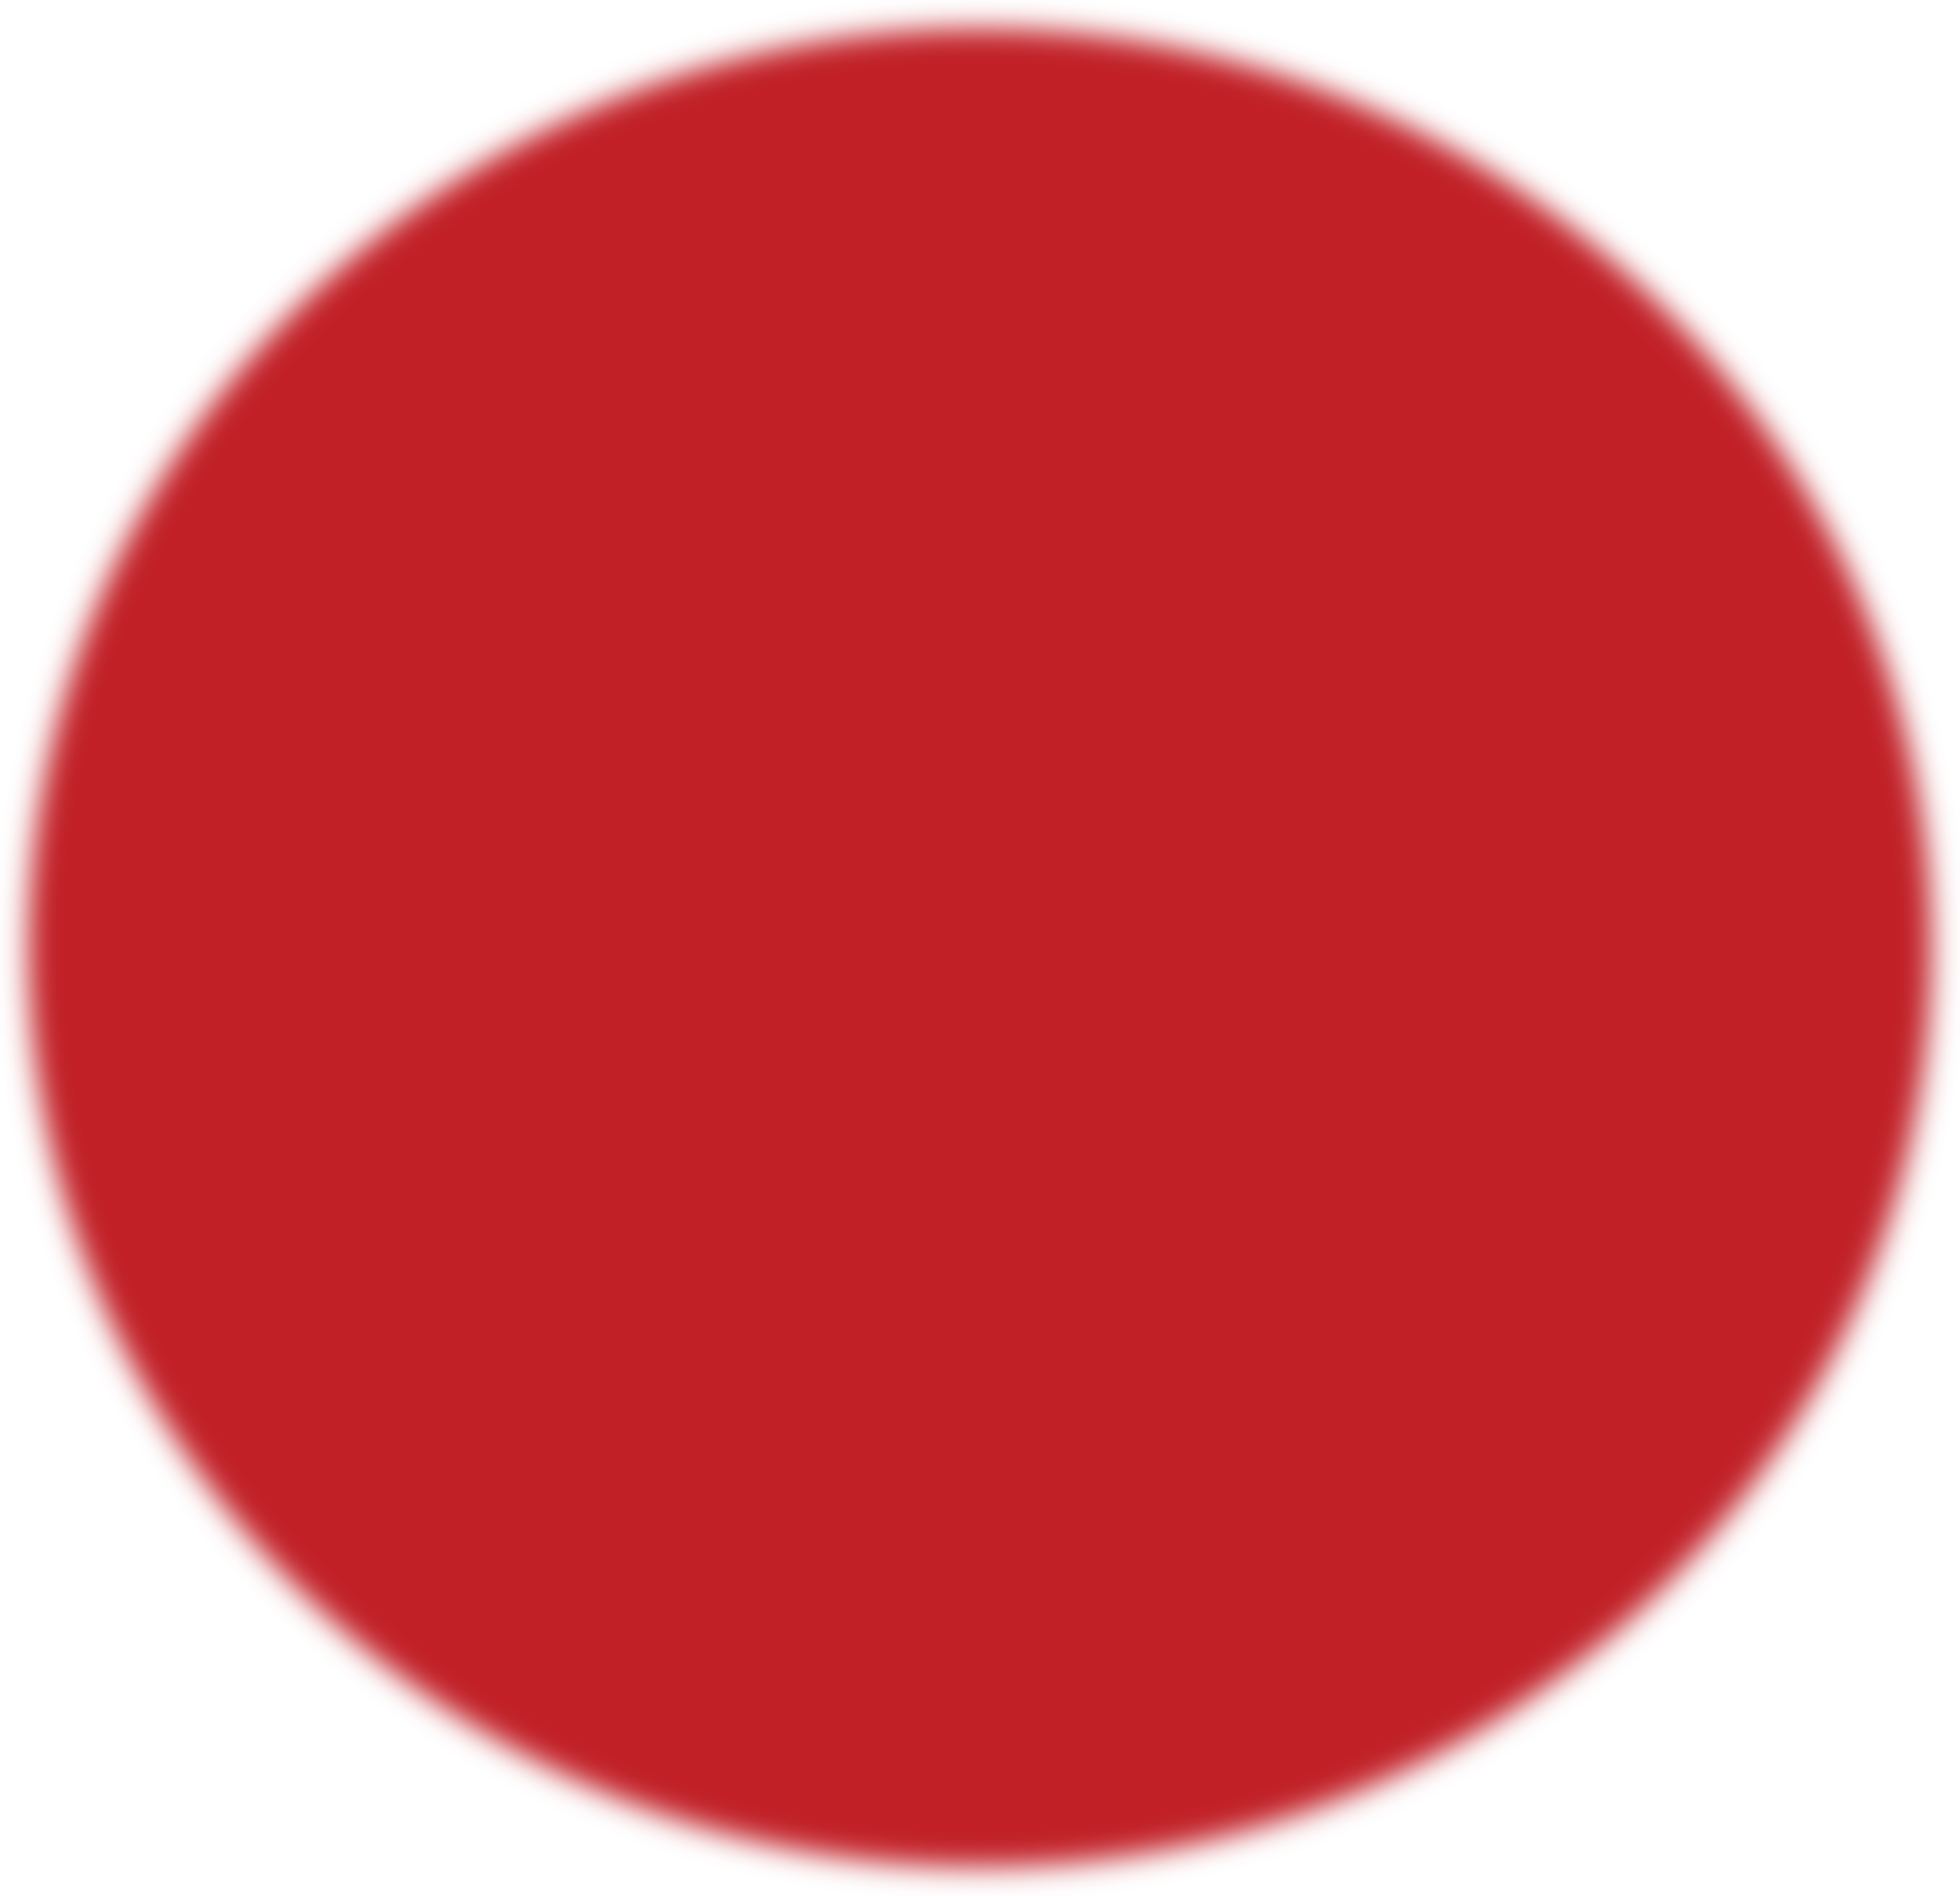
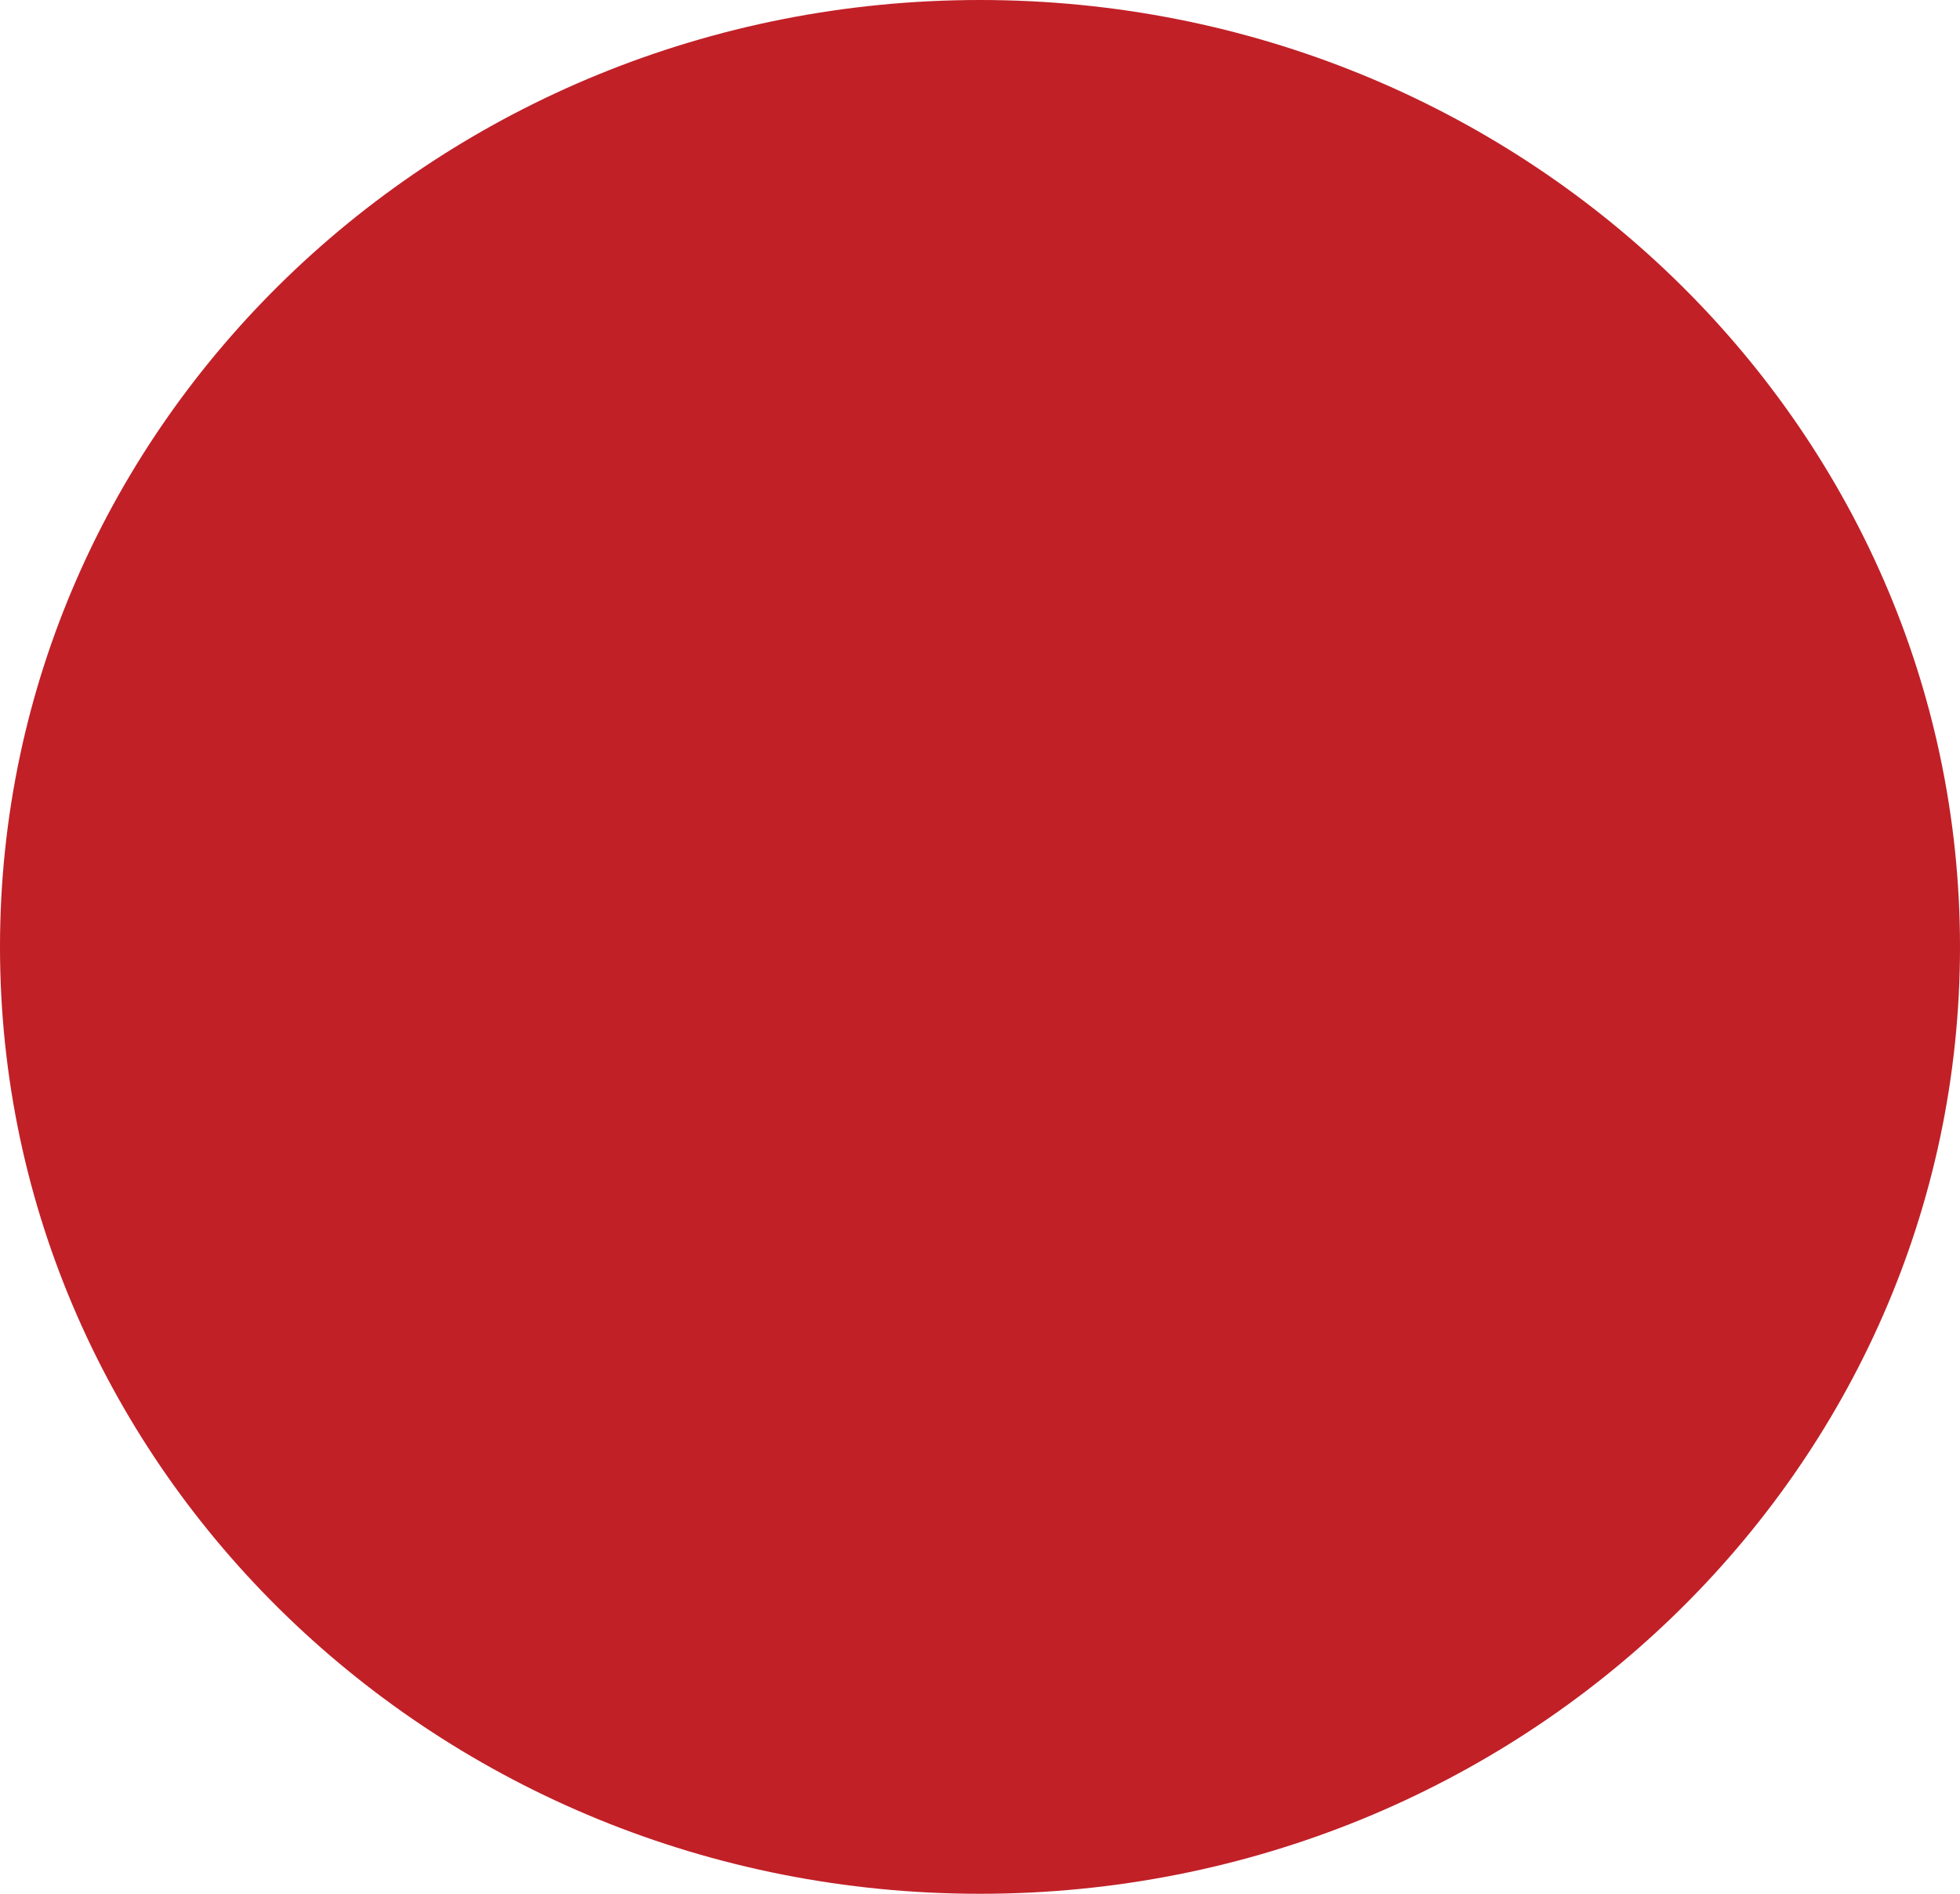
- <svg xmlns="http://www.w3.org/2000/svg" width="275" height="266" viewBox="0 0 275 266" fill="none">
-   <g filter="url(#filter0_f_13_1813)">
-     <ellipse cx="137.5" cy="133" rx="133.5" ry="129" fill="#C12027" />
-   </g>
-   <defs>
-     <filter id="filter0_f_13_1813" x="0" y="0" width="275" height="266" filterUnits="userSpaceOnUse" color-interpolation-filters="sRGB">
-       <feFlood flood-opacity="0" result="BackgroundImageFix" />
-       <feBlend mode="normal" in="SourceGraphic" in2="BackgroundImageFix" result="shape" />
-       <feGaussianBlur stdDeviation="2" result="effect1_foregroundBlur_13_1813" />
-     </filter>
-   </defs>
+ <svg xmlns="http://www.w3.org/2000/svg" width="267" height="258" viewBox="0 0 267 258" fill="none">
+   <ellipse cx="133.5" cy="129" rx="133.5" ry="129" fill="#C12027" />
</svg>
